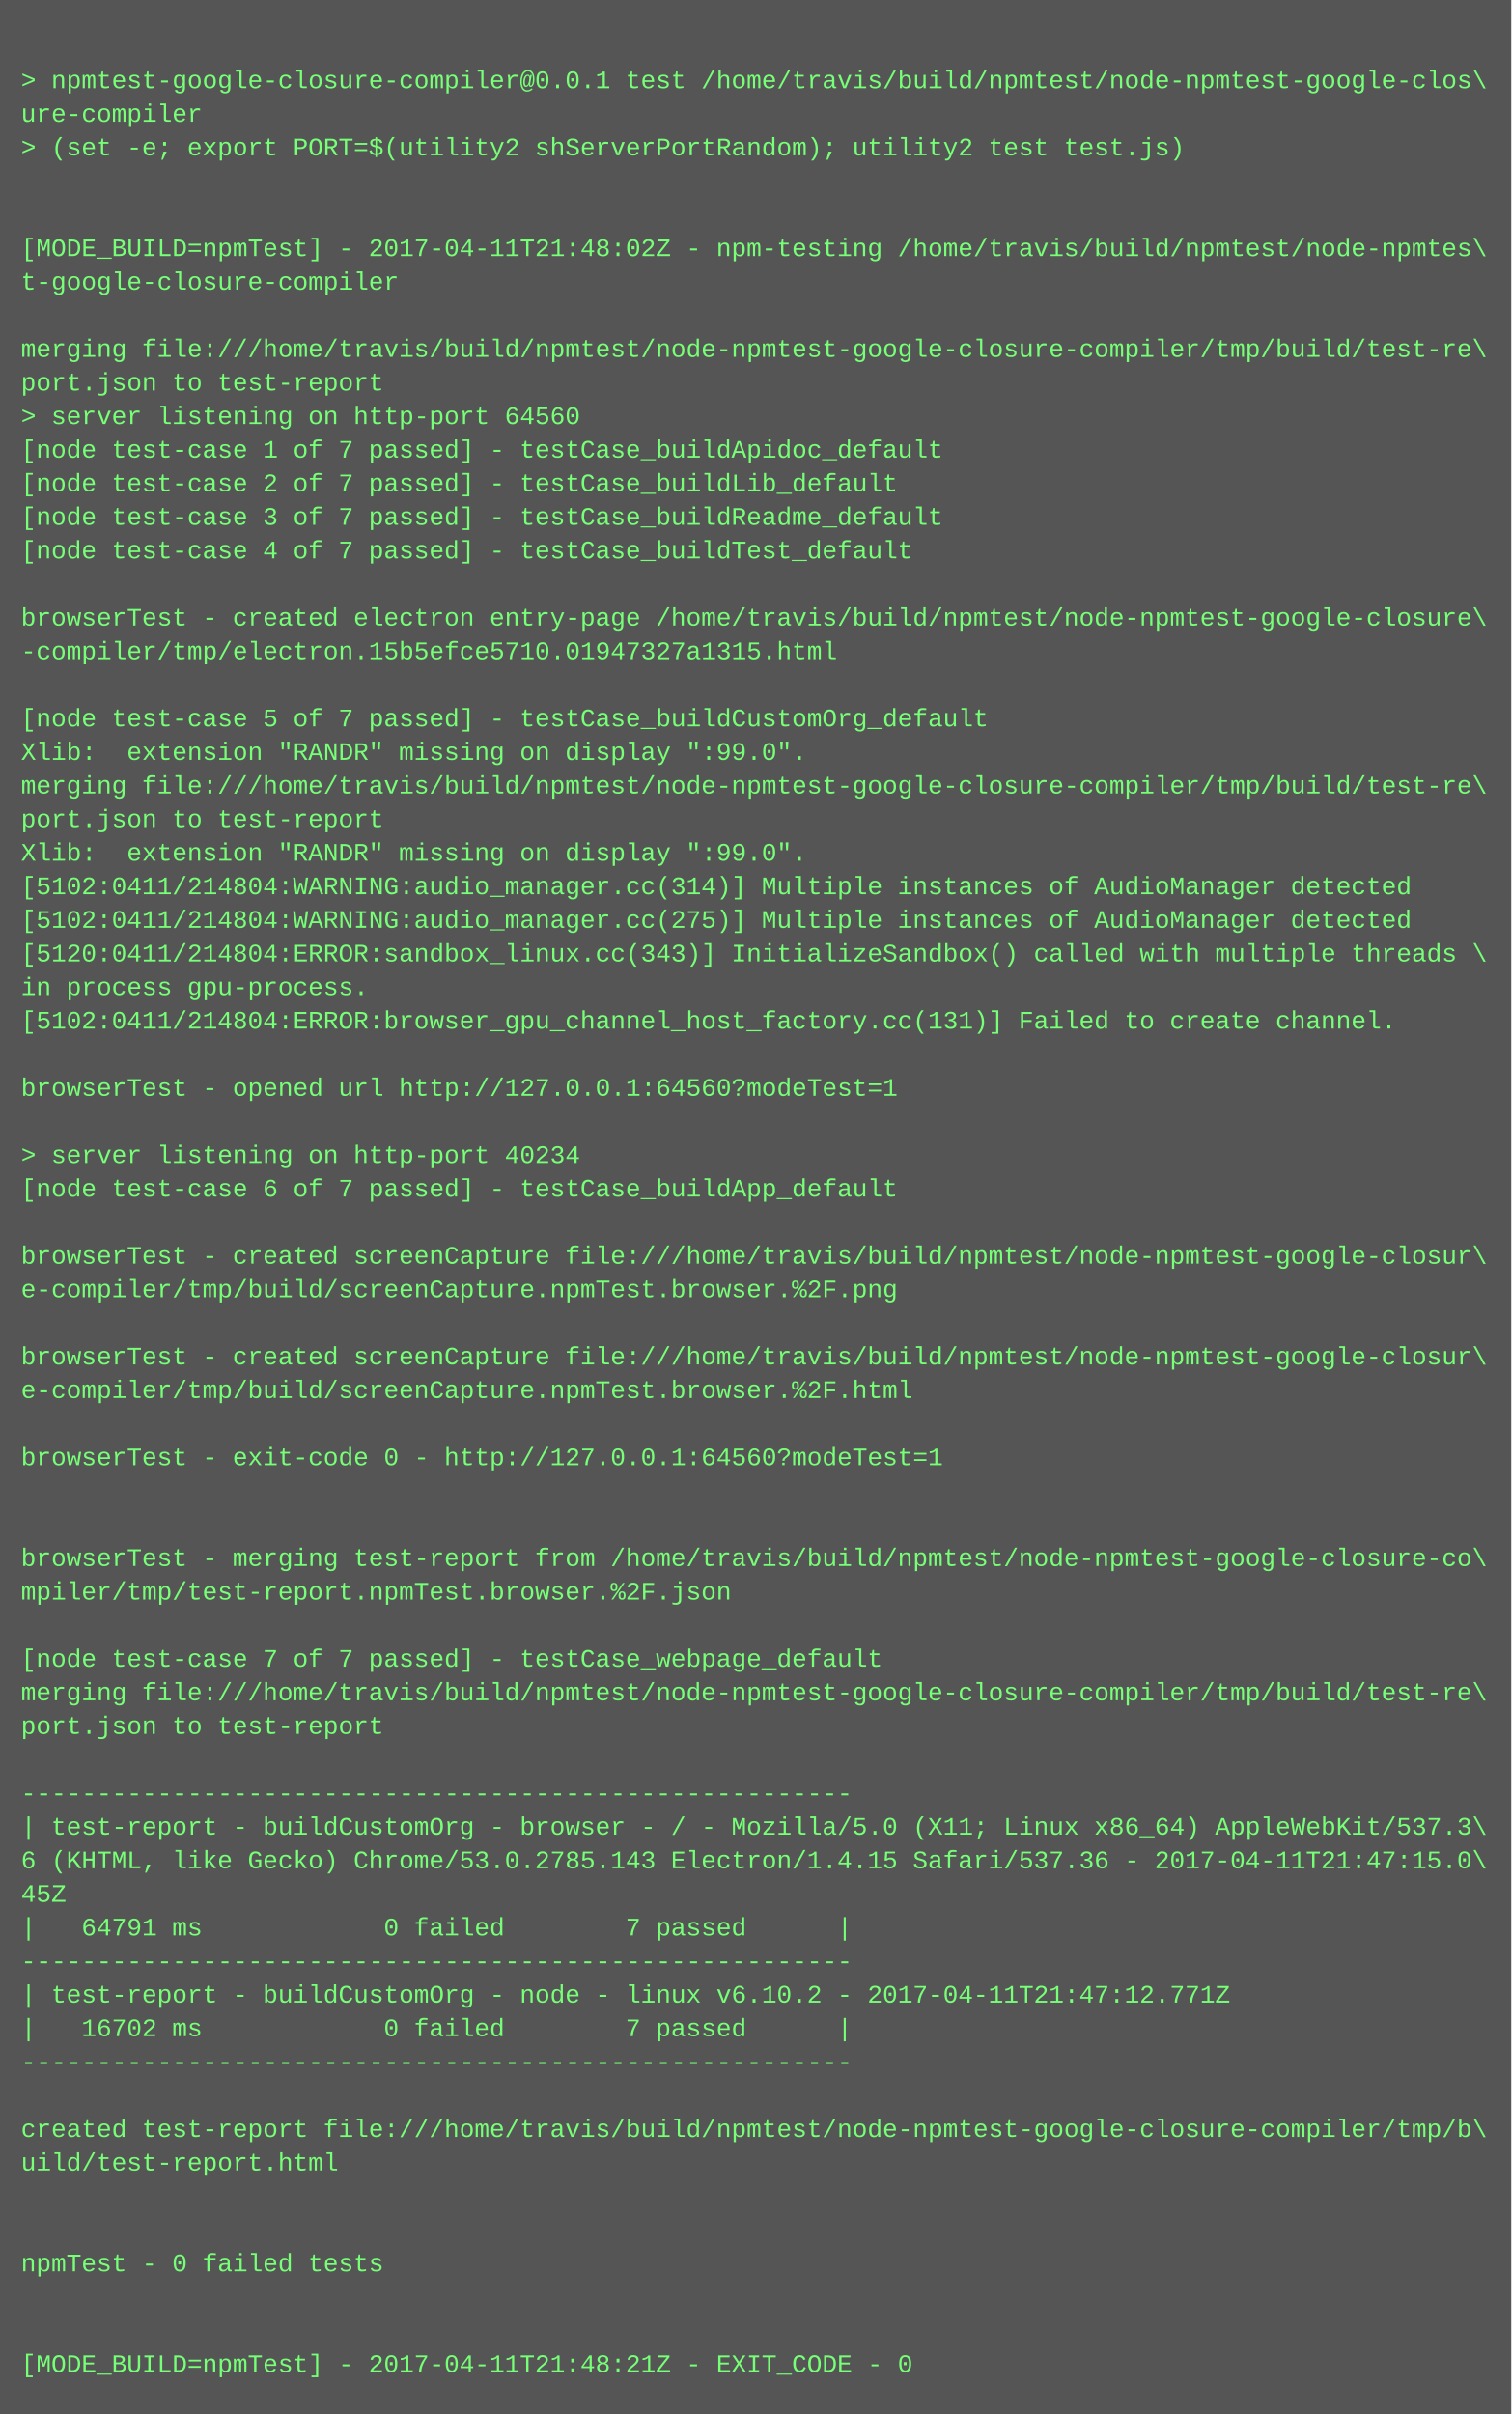
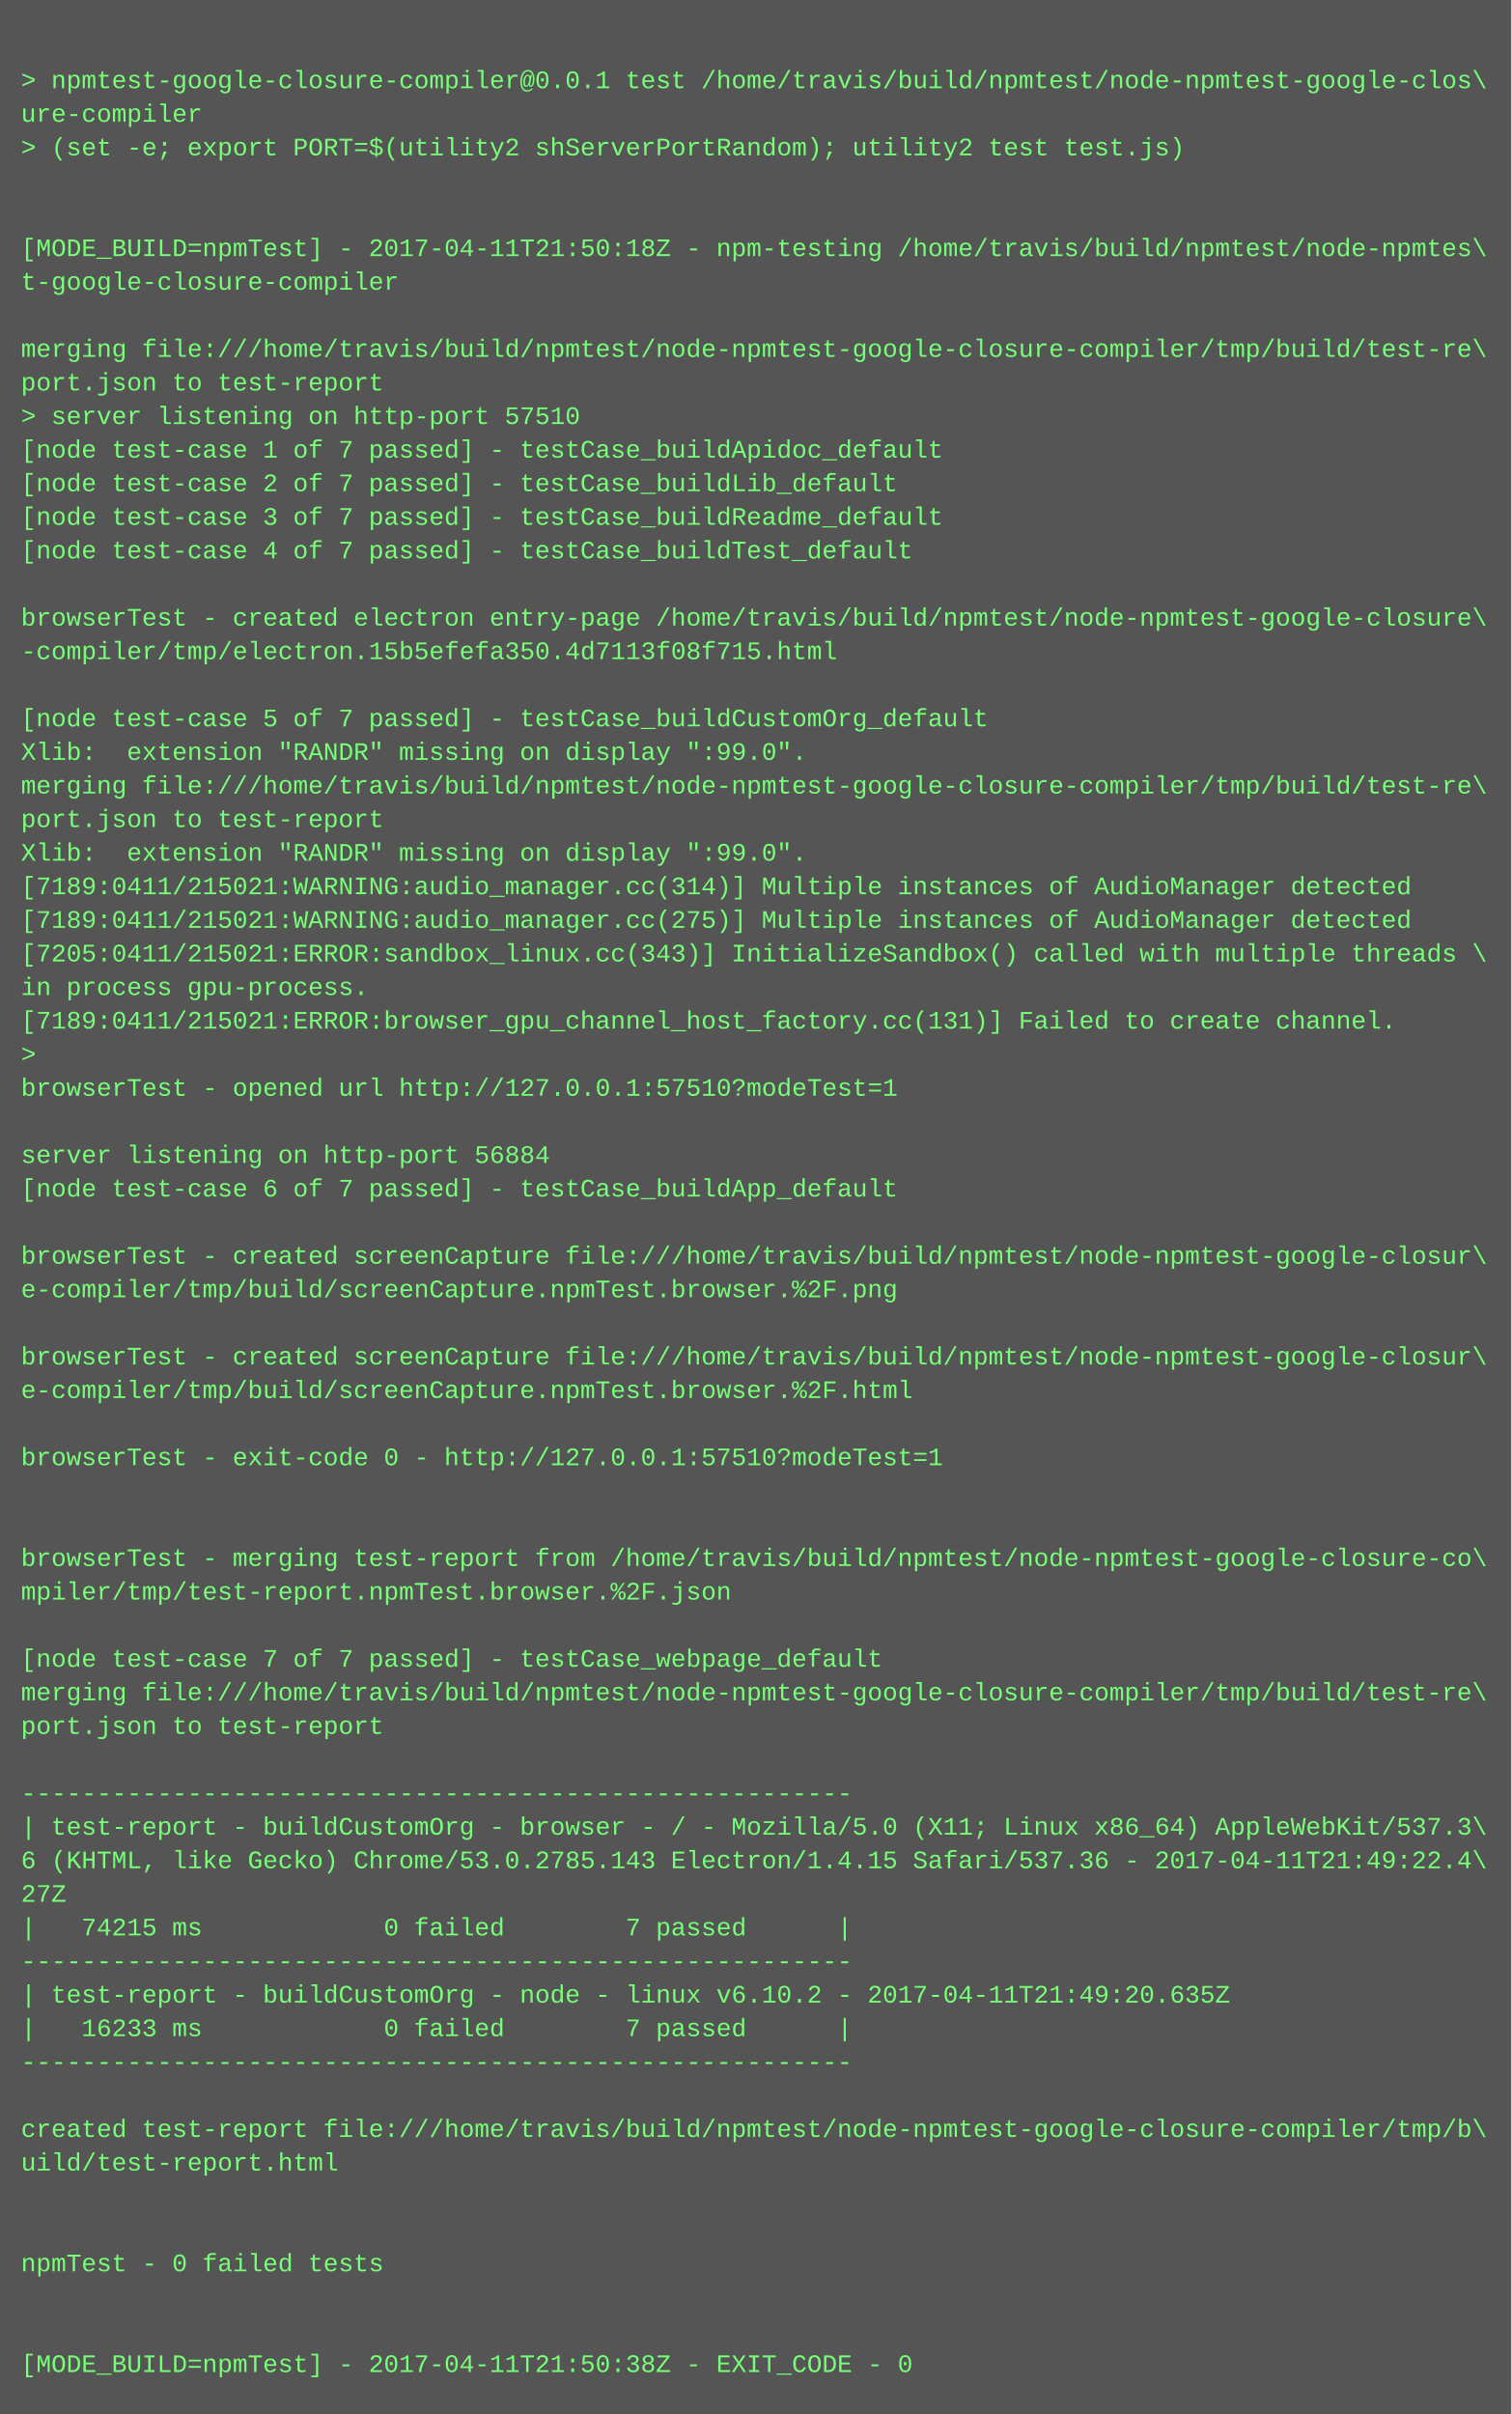
<svg xmlns="http://www.w3.org/2000/svg" height="1150" width="720">
  <rect height="1150" fill="#555" width="720" />
  <text fill="#7f7" font-family="Courier New" font-size="12" xml:space="preserve">
    <tspan x="10" y="26" />
    <tspan x="10" y="42">&gt; npmtest-google-closure-compiler@0.0.1 test /home/travis/build/npmtest/node-npmtest-google-clos\</tspan>
    <tspan x="10" y="58">ure-compiler</tspan>
    <tspan x="10" y="74">&gt; (set -e; export PORT=$(utility2 shServerPortRandom); utility2 test test.js)</tspan>
    <tspan x="10" y="90" />
    <tspan x="10" y="106" />
-     <tspan x="10" y="122">[MODE_BUILD=npmTest] - 2017-04-11T21:48:02Z - npm-testing /home/travis/build/npmtest/node-npmtes\</tspan>
+     <tspan x="10" y="122">[MODE_BUILD=npmTest] - 2017-04-11T21:50:18Z - npm-testing /home/travis/build/npmtest/node-npmtes\</tspan>
    <tspan x="10" y="138">t-google-closure-compiler</tspan>
    <tspan x="10" y="154" />
    <tspan x="10" y="170">merging file:///home/travis/build/npmtest/node-npmtest-google-closure-compiler/tmp/build/test-re\</tspan>
    <tspan x="10" y="186">port.json to test-report</tspan>
-     <tspan x="10" y="202">&gt; server listening on http-port 64560</tspan>
+     <tspan x="10" y="202">&gt; server listening on http-port 57510</tspan>
    <tspan x="10" y="218">[node test-case 1 of 7 passed] - testCase_buildApidoc_default</tspan>
    <tspan x="10" y="234">[node test-case 2 of 7 passed] - testCase_buildLib_default</tspan>
    <tspan x="10" y="250">[node test-case 3 of 7 passed] - testCase_buildReadme_default</tspan>
    <tspan x="10" y="266">[node test-case 4 of 7 passed] - testCase_buildTest_default</tspan>
    <tspan x="10" y="282" />
    <tspan x="10" y="298">browserTest - created electron entry-page /home/travis/build/npmtest/node-npmtest-google-closure\</tspan>
-     <tspan x="10" y="314">-compiler/tmp/electron.15b5efce5710.01947327a1315.html</tspan>
+     <tspan x="10" y="314">-compiler/tmp/electron.15b5efefa350.4d7113f08f715.html</tspan>
    <tspan x="10" y="330" />
    <tspan x="10" y="346">[node test-case 5 of 7 passed] - testCase_buildCustomOrg_default</tspan>
    <tspan x="10" y="362">Xlib:  extension "RANDR" missing on display ":99.0".</tspan>
    <tspan x="10" y="378">merging file:///home/travis/build/npmtest/node-npmtest-google-closure-compiler/tmp/build/test-re\</tspan>
    <tspan x="10" y="394">port.json to test-report</tspan>
    <tspan x="10" y="410">Xlib:  extension "RANDR" missing on display ":99.0".</tspan>
-     <tspan x="10" y="426">[5102:0411/214804:WARNING:audio_manager.cc(314)] Multiple instances of AudioManager detected</tspan>
-     <tspan x="10" y="442">[5102:0411/214804:WARNING:audio_manager.cc(275)] Multiple instances of AudioManager detected</tspan>
-     <tspan x="10" y="458">[5120:0411/214804:ERROR:sandbox_linux.cc(343)] InitializeSandbox() called with multiple threads \</tspan>
+     <tspan x="10" y="426">[7189:0411/215021:WARNING:audio_manager.cc(314)] Multiple instances of AudioManager detected</tspan>
+     <tspan x="10" y="442">[7189:0411/215021:WARNING:audio_manager.cc(275)] Multiple instances of AudioManager detected</tspan>
+     <tspan x="10" y="458">[7205:0411/215021:ERROR:sandbox_linux.cc(343)] InitializeSandbox() called with multiple threads \</tspan>
    <tspan x="10" y="474">in process gpu-process. </tspan>
-     <tspan x="10" y="490">[5102:0411/214804:ERROR:browser_gpu_channel_host_factory.cc(131)] Failed to create channel.</tspan>
-     <tspan x="10" y="506" />
-     <tspan x="10" y="522">browserTest - opened url http://127.0.0.1:64560?modeTest=1</tspan>
+     <tspan x="10" y="490">[7189:0411/215021:ERROR:browser_gpu_channel_host_factory.cc(131)] Failed to create channel.</tspan>
+     <tspan x="10" y="506">&gt; </tspan>
+     <tspan x="10" y="522">browserTest - opened url http://127.0.0.1:57510?modeTest=1</tspan>
    <tspan x="10" y="538" />
-     <tspan x="10" y="554">&gt; server listening on http-port 40234</tspan>
+     <tspan x="10" y="554">server listening on http-port 56884</tspan>
    <tspan x="10" y="570">[node test-case 6 of 7 passed] - testCase_buildApp_default</tspan>
    <tspan x="10" y="586" />
    <tspan x="10" y="602">browserTest - created screenCapture file:///home/travis/build/npmtest/node-npmtest-google-closur\</tspan>
    <tspan x="10" y="618">e-compiler/tmp/build/screenCapture.npmTest.browser.%2F.png</tspan>
    <tspan x="10" y="634" />
    <tspan x="10" y="650">browserTest - created screenCapture file:///home/travis/build/npmtest/node-npmtest-google-closur\</tspan>
    <tspan x="10" y="666">e-compiler/tmp/build/screenCapture.npmTest.browser.%2F.html</tspan>
    <tspan x="10" y="682" />
-     <tspan x="10" y="698">browserTest - exit-code 0 - http://127.0.0.1:64560?modeTest=1</tspan>
+     <tspan x="10" y="698">browserTest - exit-code 0 - http://127.0.0.1:57510?modeTest=1</tspan>
    <tspan x="10" y="714" />
    <tspan x="10" y="730" />
    <tspan x="10" y="746">browserTest - merging test-report from /home/travis/build/npmtest/node-npmtest-google-closure-co\</tspan>
    <tspan x="10" y="762">mpiler/tmp/test-report.npmTest.browser.%2F.json</tspan>
    <tspan x="10" y="778" />
    <tspan x="10" y="794">[node test-case 7 of 7 passed] - testCase_webpage_default</tspan>
    <tspan x="10" y="810">merging file:///home/travis/build/npmtest/node-npmtest-google-closure-compiler/tmp/build/test-re\</tspan>
    <tspan x="10" y="826">port.json to test-report</tspan>
    <tspan x="10" y="842" />
    <tspan x="10" y="858">-------------------------------------------------------</tspan>
    <tspan x="10" y="874">| test-report - buildCustomOrg - browser - / - Mozilla/5.0 (X11; Linux x86_64) AppleWebKit/537.3\</tspan>
-     <tspan x="10" y="890">6 (KHTML, like Gecko) Chrome/53.0.2785.143 Electron/1.4.15 Safari/537.36 - 2017-04-11T21:47:15.0\</tspan>
-     <tspan x="10" y="906">45Z</tspan>
-     <tspan x="10" y="922">|   64791 ms            0 failed        7 passed      |</tspan>
+     <tspan x="10" y="890">6 (KHTML, like Gecko) Chrome/53.0.2785.143 Electron/1.4.15 Safari/537.36 - 2017-04-11T21:49:22.4\</tspan>
+     <tspan x="10" y="906">27Z</tspan>
+     <tspan x="10" y="922">|   74215 ms            0 failed        7 passed      |</tspan>
    <tspan x="10" y="938">-------------------------------------------------------</tspan>
-     <tspan x="10" y="954">| test-report - buildCustomOrg - node - linux v6.10.2 - 2017-04-11T21:47:12.771Z</tspan>
-     <tspan x="10" y="970">|   16702 ms            0 failed        7 passed      |</tspan>
+     <tspan x="10" y="954">| test-report - buildCustomOrg - node - linux v6.10.2 - 2017-04-11T21:49:20.635Z</tspan>
+     <tspan x="10" y="970">|   16233 ms            0 failed        7 passed      |</tspan>
    <tspan x="10" y="986">-------------------------------------------------------</tspan>
    <tspan x="10" y="1002" />
    <tspan x="10" y="1018">created test-report file:///home/travis/build/npmtest/node-npmtest-google-closure-compiler/tmp/b\</tspan>
    <tspan x="10" y="1034">uild/test-report.html</tspan>
    <tspan x="10" y="1050" />
    <tspan x="10" y="1066" />
    <tspan x="10" y="1082">npmTest - 0 failed tests</tspan>
    <tspan x="10" y="1098" />
    <tspan x="10" y="1114" />
-     <tspan x="10" y="1130">[MODE_BUILD=npmTest] - 2017-04-11T21:48:21Z - EXIT_CODE - 0</tspan>
+     <tspan x="10" y="1130">[MODE_BUILD=npmTest] - 2017-04-11T21:50:38Z - EXIT_CODE - 0</tspan>
  </text>
</svg>
